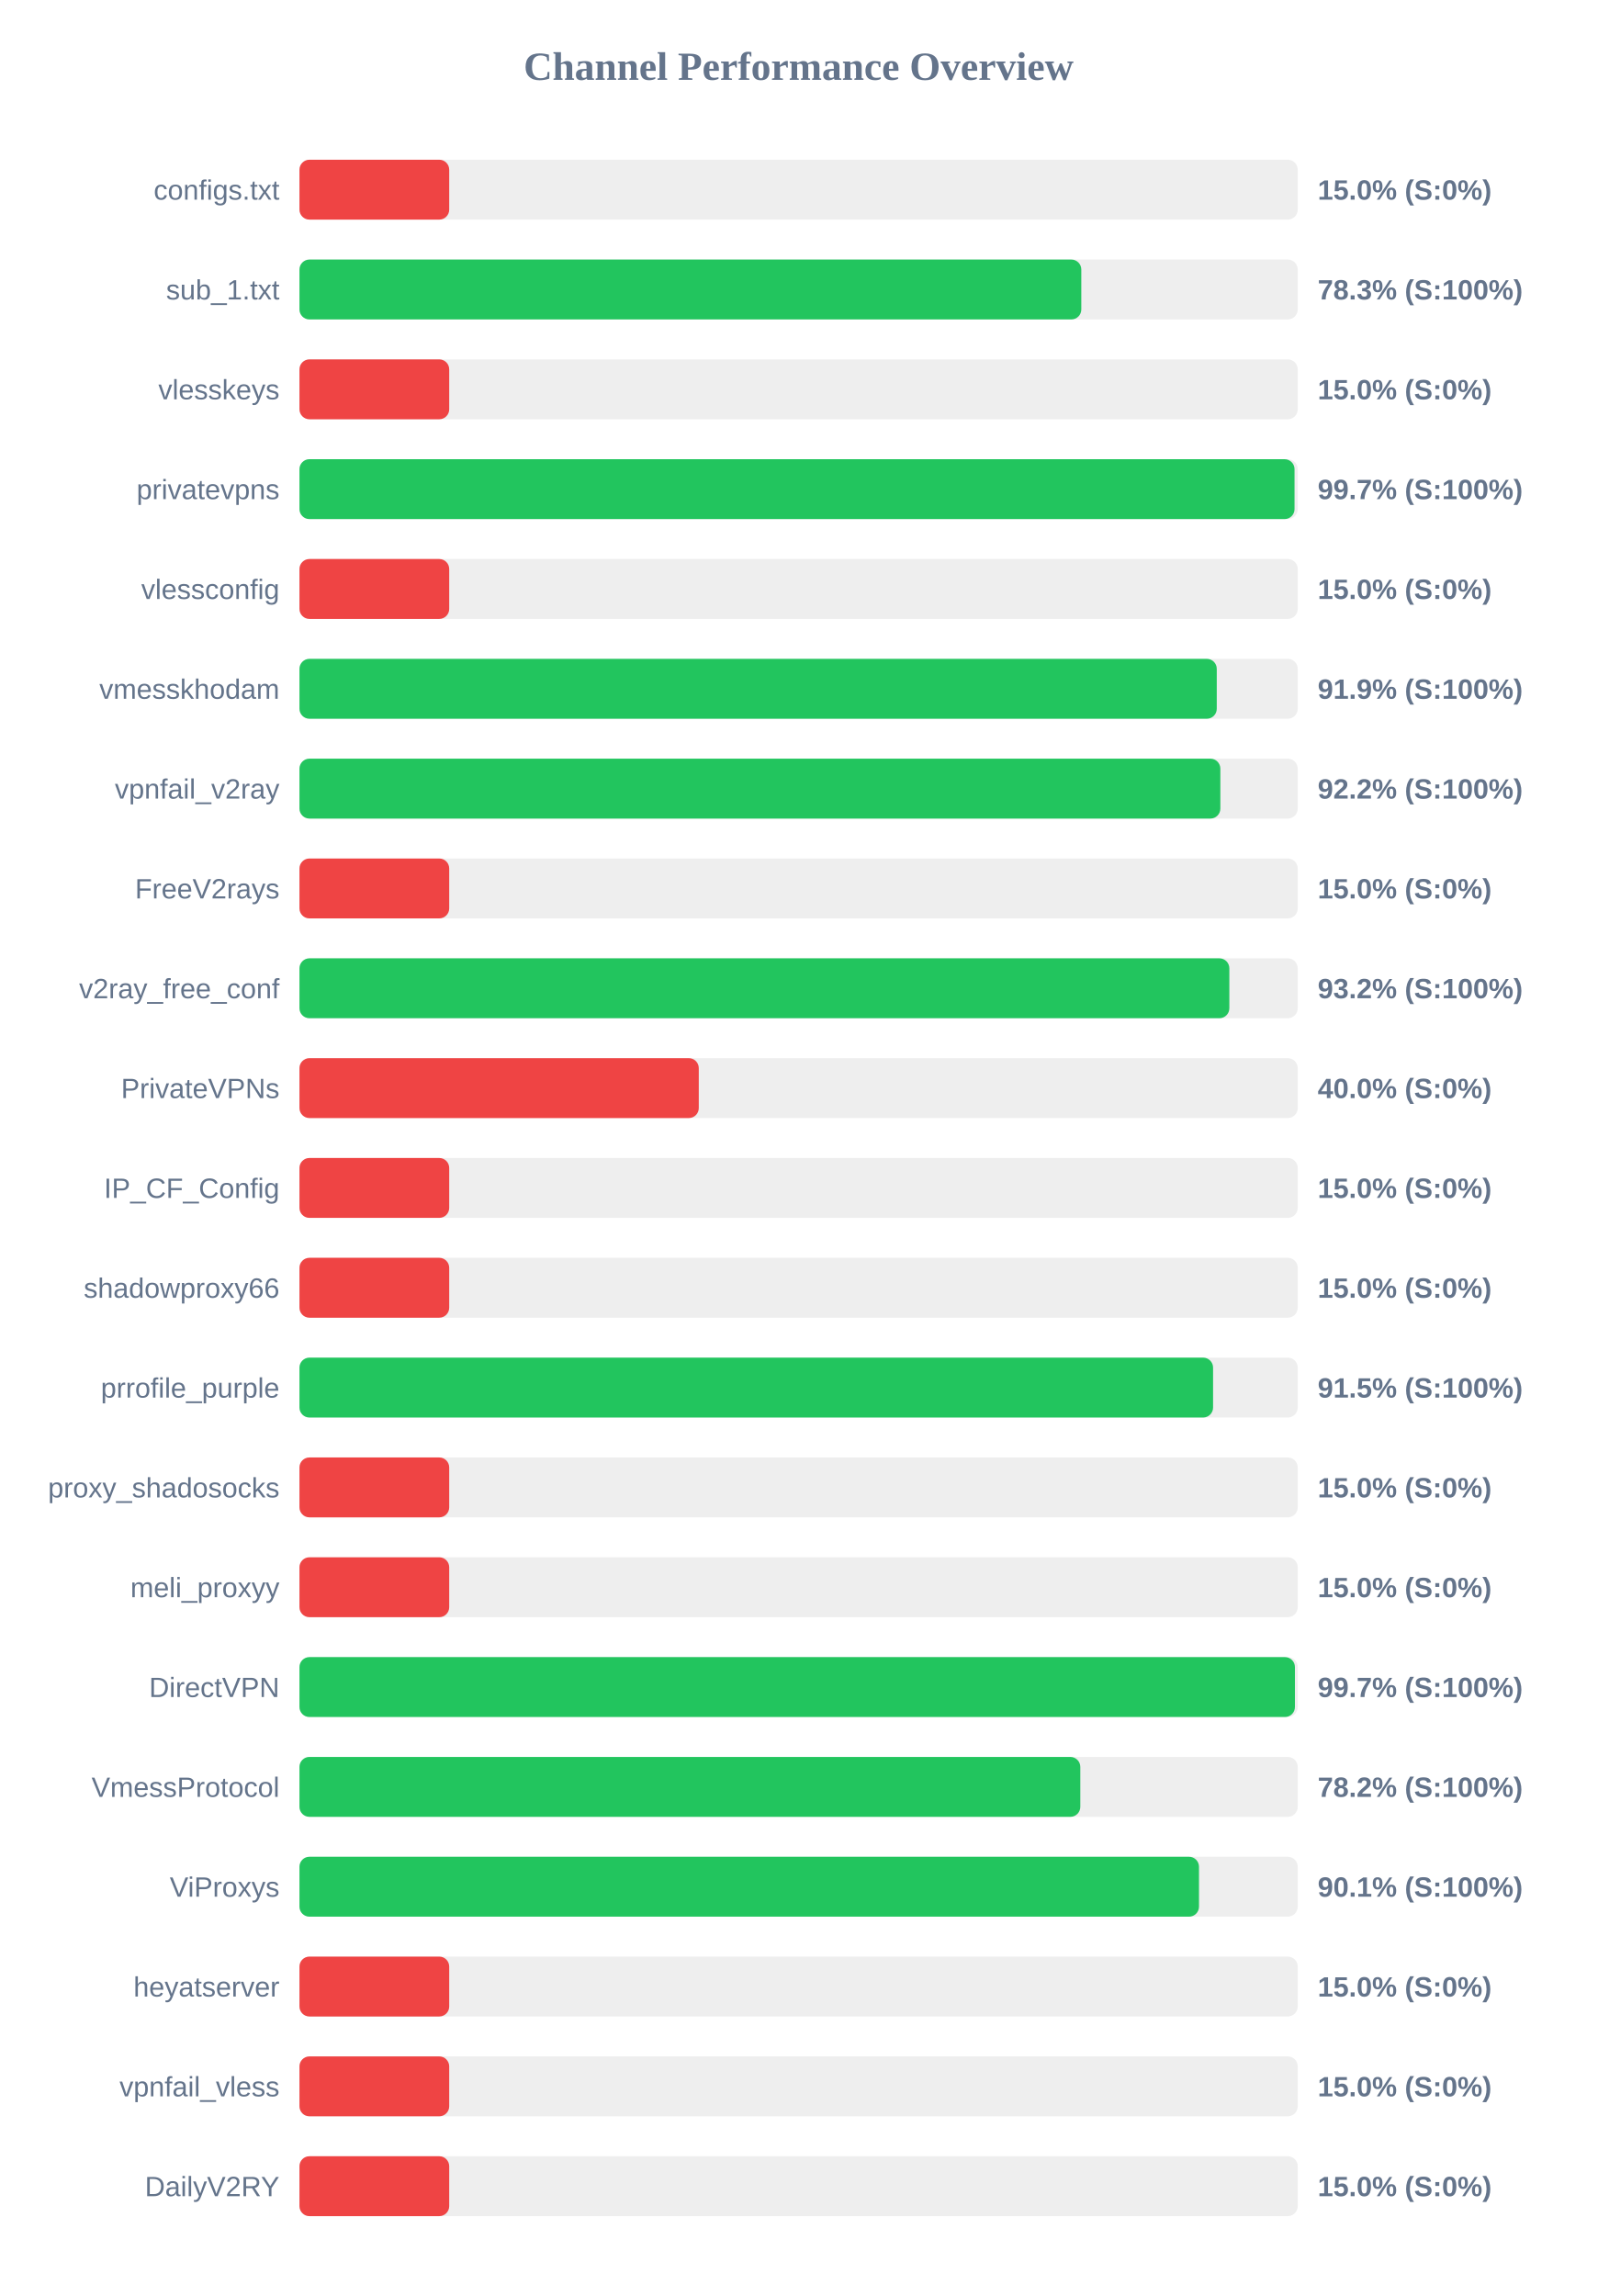
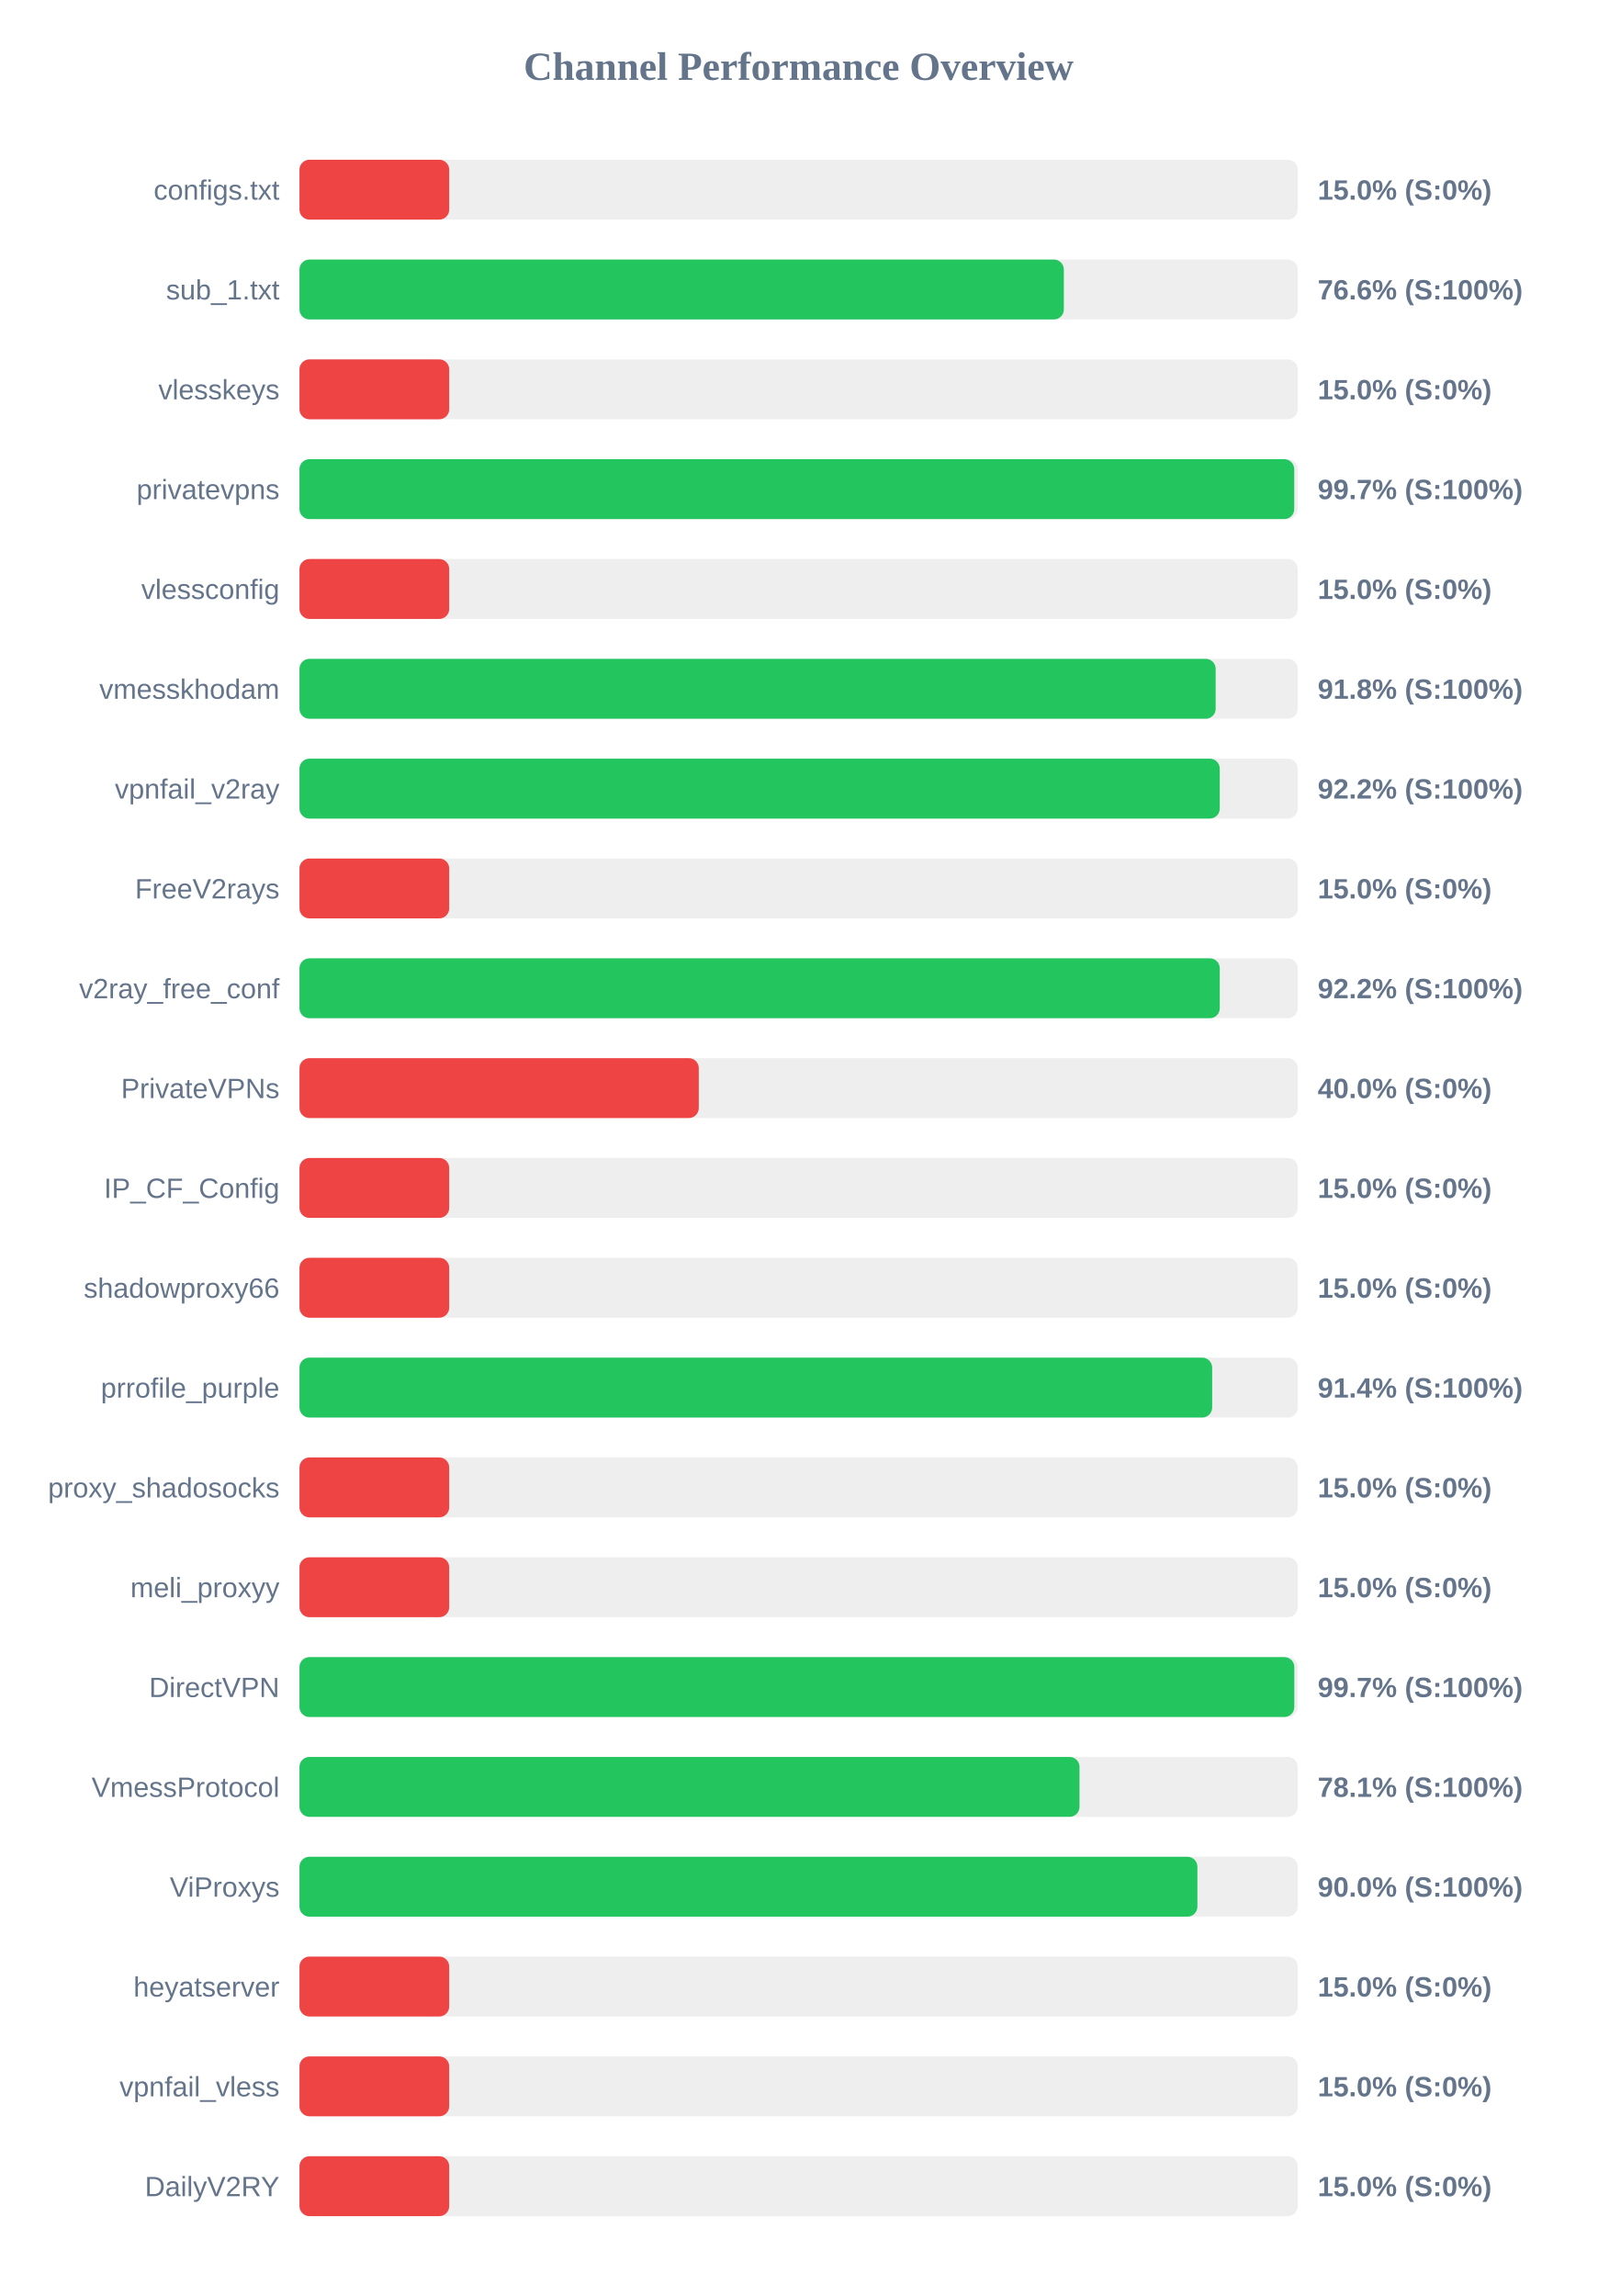
<svg xmlns="http://www.w3.org/2000/svg" width="800" height="1150" version="1.1">
  <style>
        .row { font: 14px Arial; fill: #64748b; }
        .score { font: bold 14px Arial; fill: #64748b; }
    </style>
  <text x="400" y="40" text-anchor="middle" font-size="20px" font-weight="bold" fill="#64748b">Channel Performance Overview</text>
  <rect x="150" y="80" width="500" height="30" fill="#eee" rx="5" />
  <rect x="150" y="80" width="75.0" height="30" fill="#ef4444" rx="5" />
  <text x="140" y="100" text-anchor="end" class="row">configs.txt</text>
  <text x="660" y="100" text-anchor="start" class="score">15.0% (S:0%)</text>
  <rect x="150" y="130" width="500" height="30" fill="#eee" rx="5" />
-   <rect x="150" y="130" width="391.6" height="30" fill="#22c55e" rx="5" />
+   <rect x="150" y="130" width="382.85" height="30" fill="#22c55e" rx="5" />
  <text x="140" y="150" text-anchor="end" class="row">sub_1.txt</text>
-   <text x="660" y="150" text-anchor="start" class="score">78.3% (S:100%)</text>
+   <text x="660" y="150" text-anchor="start" class="score">76.6% (S:100%)</text>
  <rect x="150" y="180" width="500" height="30" fill="#eee" rx="5" />
  <rect x="150" y="180" width="75.0" height="30" fill="#ef4444" rx="5" />
  <text x="140" y="200" text-anchor="end" class="row">vlesskeys</text>
  <text x="660" y="200" text-anchor="start" class="score">15.0% (S:0%)</text>
  <rect x="150" y="230" width="500" height="30" fill="#eee" rx="5" />
-   <rect x="150" y="230" width="498.4" height="30" fill="#22c55e" rx="5" />
+   <rect x="150" y="230" width="498.25" height="30" fill="#22c55e" rx="5" />
  <text x="140" y="250" text-anchor="end" class="row">privatevpns</text>
  <text x="660" y="250" text-anchor="start" class="score">99.7% (S:100%)</text>
  <rect x="150" y="280" width="500" height="30" fill="#eee" rx="5" />
  <rect x="150" y="280" width="75.0" height="30" fill="#ef4444" rx="5" />
  <text x="140" y="300" text-anchor="end" class="row">vlessconfig</text>
  <text x="660" y="300" text-anchor="start" class="score">15.0% (S:0%)</text>
  <rect x="150" y="330" width="500" height="30" fill="#eee" rx="5" />
-   <rect x="150" y="330" width="459.45" height="30" fill="#22c55e" rx="5" />
+   <rect x="150" y="330" width="458.9" height="30" fill="#22c55e" rx="5" />
  <text x="140" y="350" text-anchor="end" class="row">vmesskhodam</text>
-   <text x="660" y="350" text-anchor="start" class="score">91.9% (S:100%)</text>
+   <text x="660" y="350" text-anchor="start" class="score">91.8% (S:100%)</text>
  <rect x="150" y="380" width="500" height="30" fill="#eee" rx="5" />
-   <rect x="150" y="380" width="461.25" height="30" fill="#22c55e" rx="5" />
+   <rect x="150" y="380" width="460.95" height="30" fill="#22c55e" rx="5" />
  <text x="140" y="400" text-anchor="end" class="row">vpnfail_v2ray</text>
  <text x="660" y="400" text-anchor="start" class="score">92.2% (S:100%)</text>
  <rect x="150" y="430" width="500" height="30" fill="#eee" rx="5" />
  <rect x="150" y="430" width="75.0" height="30" fill="#ef4444" rx="5" />
  <text x="140" y="450" text-anchor="end" class="row">FreeV2rays</text>
  <text x="660" y="450" text-anchor="start" class="score">15.0% (S:0%)</text>
  <rect x="150" y="480" width="500" height="30" fill="#eee" rx="5" />
-   <rect x="150" y="480" width="465.75" height="30" fill="#22c55e" rx="5" />
+   <rect x="150" y="480" width="460.95" height="30" fill="#22c55e" rx="5" />
  <text x="140" y="500" text-anchor="end" class="row">v2ray_free_conf</text>
-   <text x="660" y="500" text-anchor="start" class="score">93.2% (S:100%)</text>
+   <text x="660" y="500" text-anchor="start" class="score">92.2% (S:100%)</text>
  <rect x="150" y="530" width="500" height="30" fill="#eee" rx="5" />
  <rect x="150" y="530" width="200.0" height="30" fill="#ef4444" rx="5" />
  <text x="140" y="550" text-anchor="end" class="row">PrivateVPNs</text>
  <text x="660" y="550" text-anchor="start" class="score">40.0% (S:0%)</text>
  <rect x="150" y="580" width="500" height="30" fill="#eee" rx="5" />
  <rect x="150" y="580" width="75.0" height="30" fill="#ef4444" rx="5" />
  <text x="140" y="600" text-anchor="end" class="row">IP_CF_Config</text>
  <text x="660" y="600" text-anchor="start" class="score">15.0% (S:0%)</text>
  <rect x="150" y="630" width="500" height="30" fill="#eee" rx="5" />
  <rect x="150" y="630" width="75.0" height="30" fill="#ef4444" rx="5" />
  <text x="140" y="650" text-anchor="end" class="row">shadowproxy66</text>
  <text x="660" y="650" text-anchor="start" class="score">15.0% (S:0%)</text>
  <rect x="150" y="680" width="500" height="30" fill="#eee" rx="5" />
-   <rect x="150" y="680" width="457.6" height="30" fill="#22c55e" rx="5" />
+   <rect x="150" y="680" width="457.15" height="30" fill="#22c55e" rx="5" />
  <text x="140" y="700" text-anchor="end" class="row">prrofile_purple</text>
-   <text x="660" y="700" text-anchor="start" class="score">91.5% (S:100%)</text>
+   <text x="660" y="700" text-anchor="start" class="score">91.4% (S:100%)</text>
  <rect x="150" y="730" width="500" height="30" fill="#eee" rx="5" />
  <rect x="150" y="730" width="75.0" height="30" fill="#ef4444" rx="5" />
  <text x="140" y="750" text-anchor="end" class="row">proxy_shadosocks</text>
  <text x="660" y="750" text-anchor="start" class="score">15.0% (S:0%)</text>
  <rect x="150" y="780" width="500" height="30" fill="#eee" rx="5" />
  <rect x="150" y="780" width="75.0" height="30" fill="#ef4444" rx="5" />
  <text x="140" y="800" text-anchor="end" class="row">meli_proxyy</text>
  <text x="660" y="800" text-anchor="start" class="score">15.0% (S:0%)</text>
  <rect x="150" y="830" width="500" height="30" fill="#eee" rx="5" />
-   <rect x="150" y="830" width="498.6" height="30" fill="#22c55e" rx="5" />
+   <rect x="150" y="830" width="498.3" height="30" fill="#22c55e" rx="5" />
  <text x="140" y="850" text-anchor="end" class="row">DirectVPN</text>
  <text x="660" y="850" text-anchor="start" class="score">99.7% (S:100%)</text>
  <rect x="150" y="880" width="500" height="30" fill="#eee" rx="5" />
-   <rect x="150" y="880" width="391.1" height="30" fill="#22c55e" rx="5" />
+   <rect x="150" y="880" width="390.7" height="30" fill="#22c55e" rx="5" />
  <text x="140" y="900" text-anchor="end" class="row">VmessProtocol</text>
-   <text x="660" y="900" text-anchor="start" class="score">78.2% (S:100%)</text>
+   <text x="660" y="900" text-anchor="start" class="score">78.1% (S:100%)</text>
  <rect x="150" y="930" width="500" height="30" fill="#eee" rx="5" />
-   <rect x="150" y="930" width="450.55" height="30" fill="#22c55e" rx="5" />
+   <rect x="150" y="930" width="449.75" height="30" fill="#22c55e" rx="5" />
  <text x="140" y="950" text-anchor="end" class="row">ViProxys</text>
-   <text x="660" y="950" text-anchor="start" class="score">90.1% (S:100%)</text>
+   <text x="660" y="950" text-anchor="start" class="score">90.0% (S:100%)</text>
  <rect x="150" y="980" width="500" height="30" fill="#eee" rx="5" />
  <rect x="150" y="980" width="75.0" height="30" fill="#ef4444" rx="5" />
  <text x="140" y="1000" text-anchor="end" class="row">heyatserver</text>
  <text x="660" y="1000" text-anchor="start" class="score">15.0% (S:0%)</text>
  <rect x="150" y="1030" width="500" height="30" fill="#eee" rx="5" />
  <rect x="150" y="1030" width="75.0" height="30" fill="#ef4444" rx="5" />
  <text x="140" y="1050" text-anchor="end" class="row">vpnfail_vless</text>
  <text x="660" y="1050" text-anchor="start" class="score">15.0% (S:0%)</text>
  <rect x="150" y="1080" width="500" height="30" fill="#eee" rx="5" />
  <rect x="150" y="1080" width="75.0" height="30" fill="#ef4444" rx="5" />
  <text x="140" y="1100" text-anchor="end" class="row">DailyV2RY</text>
  <text x="660" y="1100" text-anchor="start" class="score">15.0% (S:0%)</text>
</svg>
